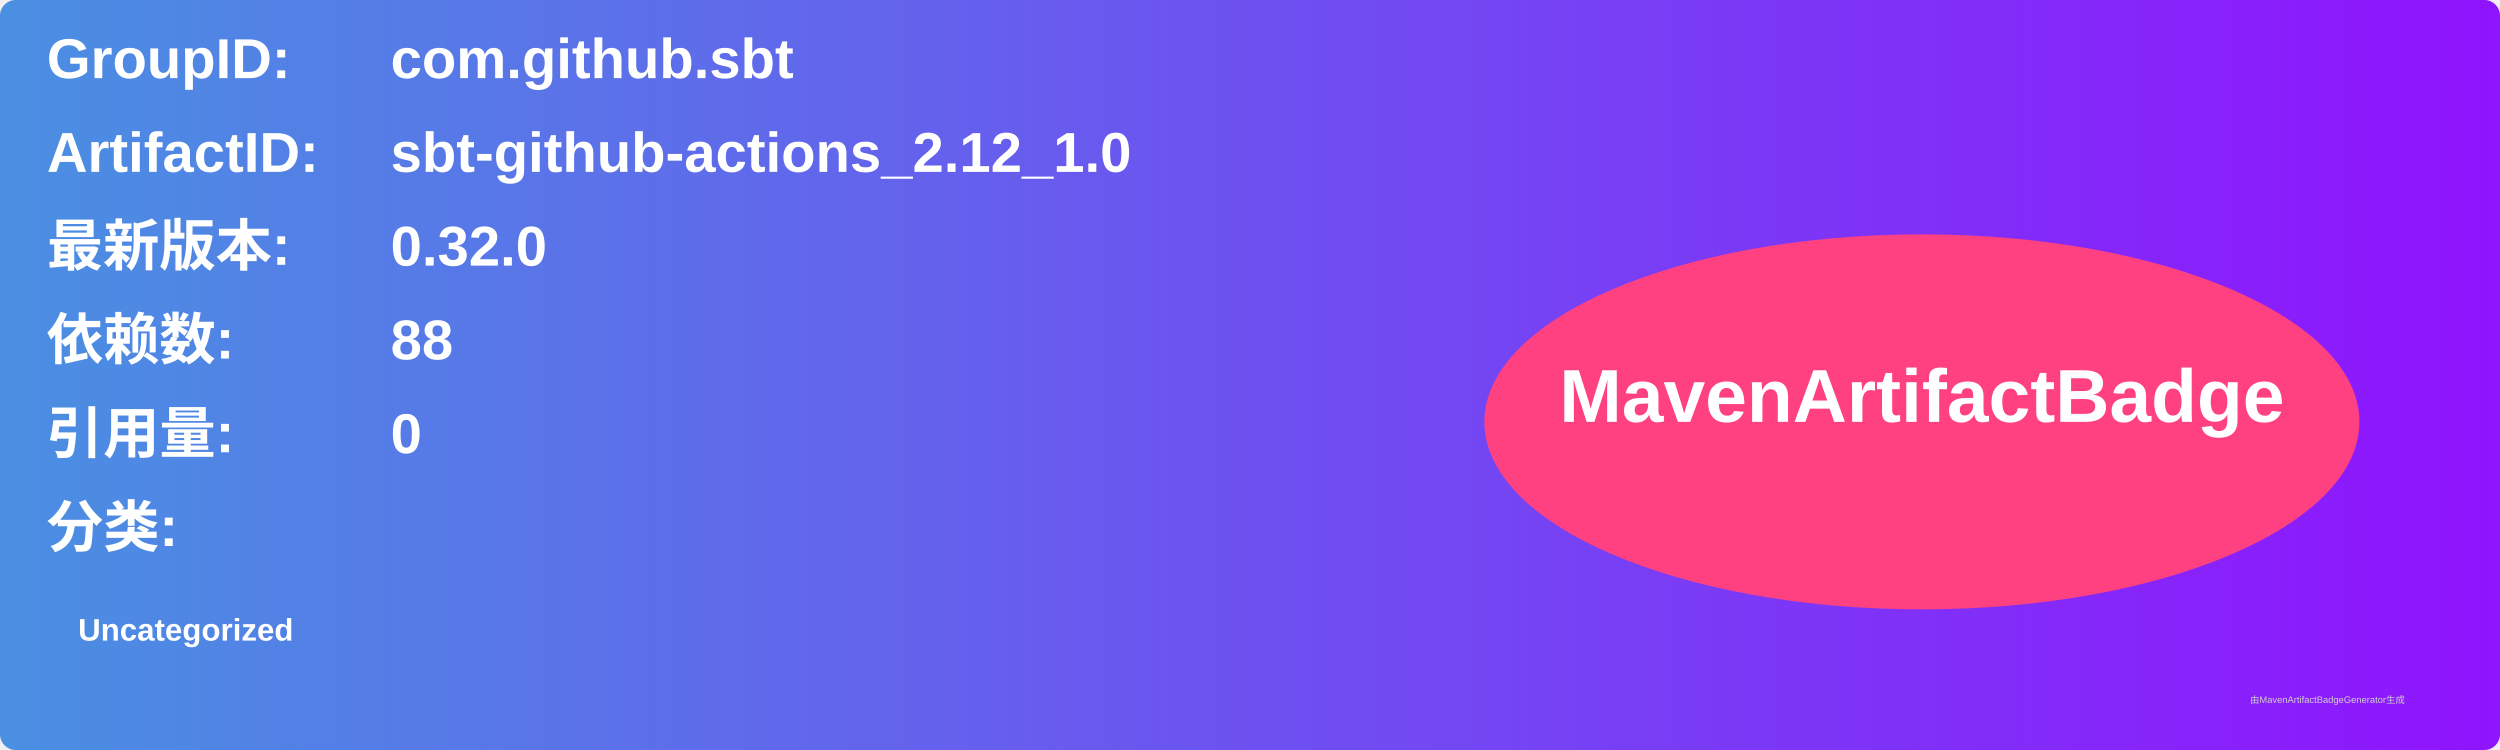
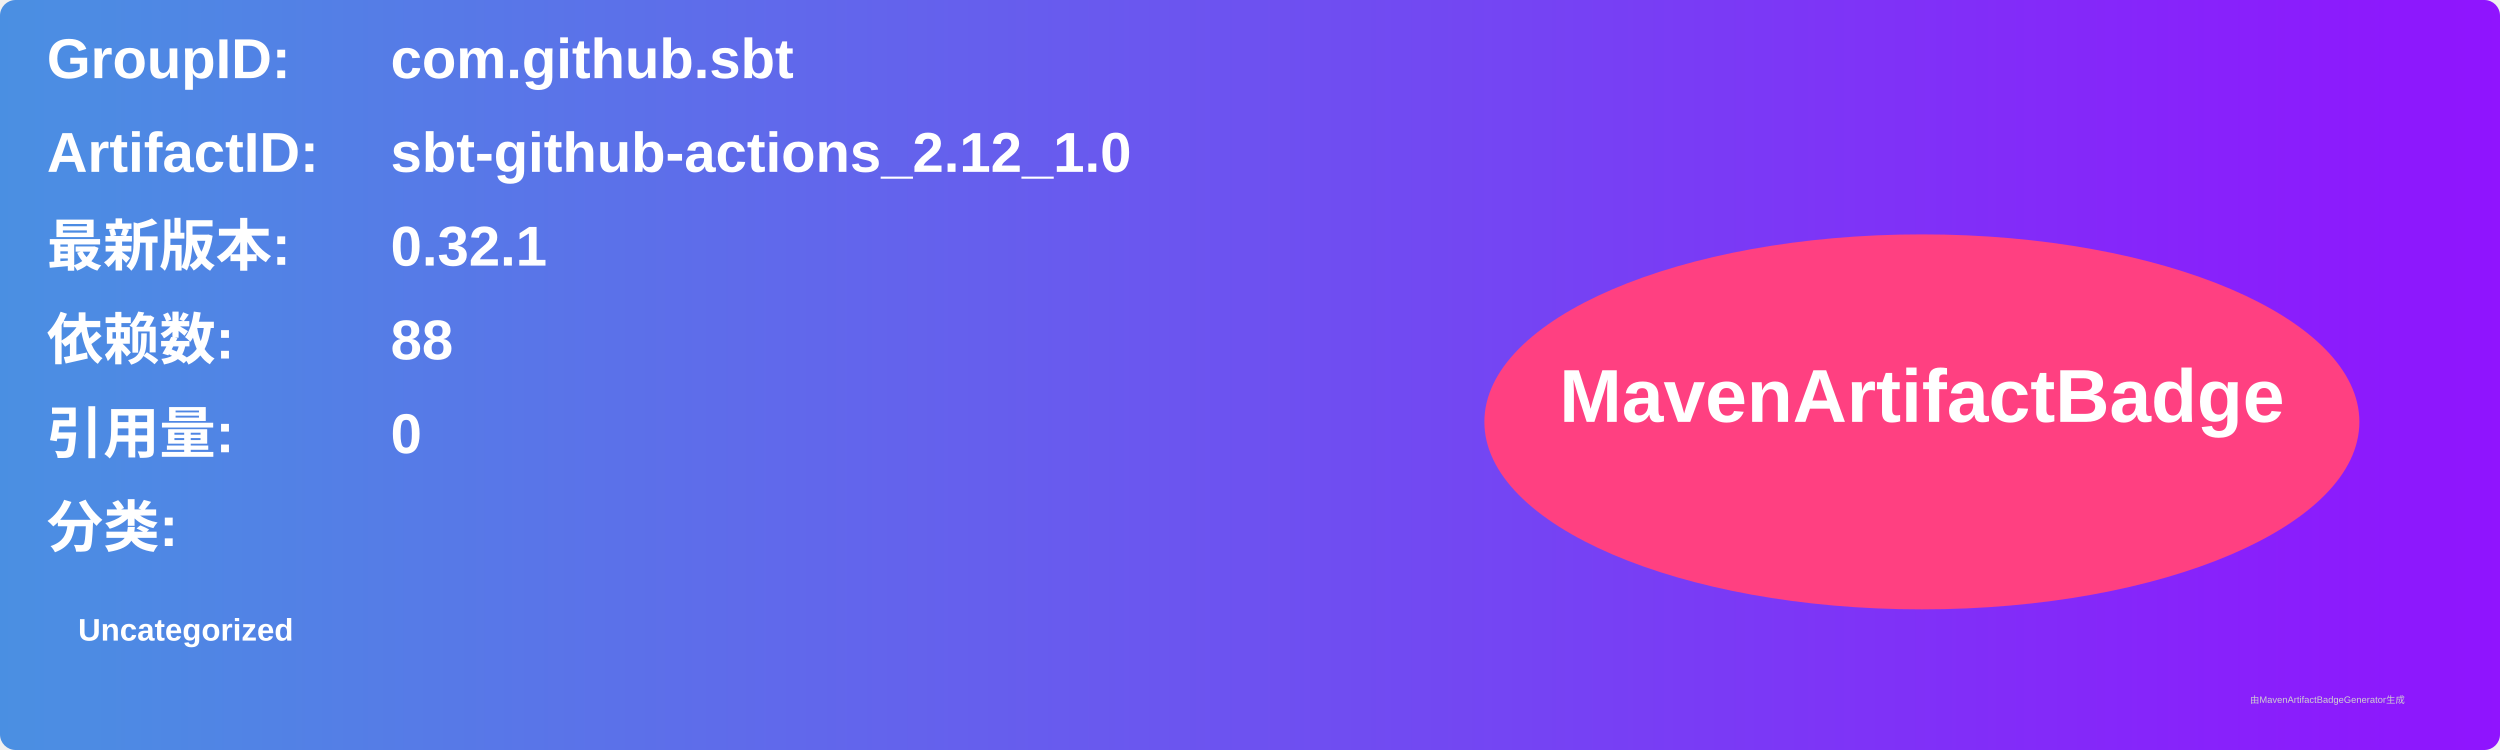
<svg xmlns="http://www.w3.org/2000/svg" width="800" height="240" viewBox="0 0 800 240">
  <linearGradient id="grad" x1="0%" y1="0%" x2="100%" y2="0%">
    <stop offset="0%" stop-color="#4a90e2" />
    <stop offset="100%" stop-color="#9013fe" />
  </linearGradient>
  <rect width="100%" height="100%" rx="5" ry="5" fill="url(#grad)" />
  <g transform="translate(15, 15)">
    <text x="0" y="10" font-family="Arial" font-size="18" fill="white" font-weight="bold" width="260">GroupID:</text>
    <text x="110" y="10" font-family="Arial" font-size="18" fill="white" font-weight="bold" width="460">com.github.sbt</text>
    <text x="0" y="40" font-family="Arial" font-size="18" fill="white" font-weight="bold" width="260">ArtifactID:</text>
    <text x="110" y="40" font-family="Arial" font-size="18" fill="white" font-weight="bold" width="460">sbt-github-actions_2.12_1.0</text>
    <text x="0" y="70" font-family="Arial" font-size="18" fill="white" font-weight="bold">最新版本:</text>
    <text x="110" y="70" font-family="Arial" font-size="18" fill="white" font-weight="bold">
-       <tspan font-weight="bold">0.32.0</tspan>
+       <tspan font-weight="bold">0.32.1</tspan>
    </text>
    <text x="0" y="100" font-family="Arial" font-size="18" fill="white" font-weight="bold">依赖数: </text>
    <text x="110" y="100" font-family="Arial" font-size="18" fill="white">
      <tspan font-weight="bold">88</tspan>
    </text>
    <text x="0" y="130" font-family="Arial" font-size="18" fill="white" font-weight="bold">引用量: </text>
    <text x="110" y="130" font-family="Arial" font-size="18" fill="white">
      <tspan font-weight="bold">0</tspan>
    </text>
    <text x="0" y="160" font-family="Arial" font-size="18" fill="white" font-weight="bold">分类:</text>
    <text x="10" y="190" font-family="Arial" font-size="10" fill="white">
      <tspan font-weight="bold">Uncategorized</tspan>
    </text>
    <ellipse cx="600" cy="120" rx="140" ry="60" fill="#ff4081" />
    <text x="600" y="120" text-anchor="middle" font-family="Arial" font-size="24" fill="white" font-weight="bold">MavenArtifactBadge</text>
  </g>
  <text x="720" y="225" font-family="Arial" font-size="3" fill="#d0d0d0">由MavenArtifactBadgeGenerator生成</text>
</svg>
